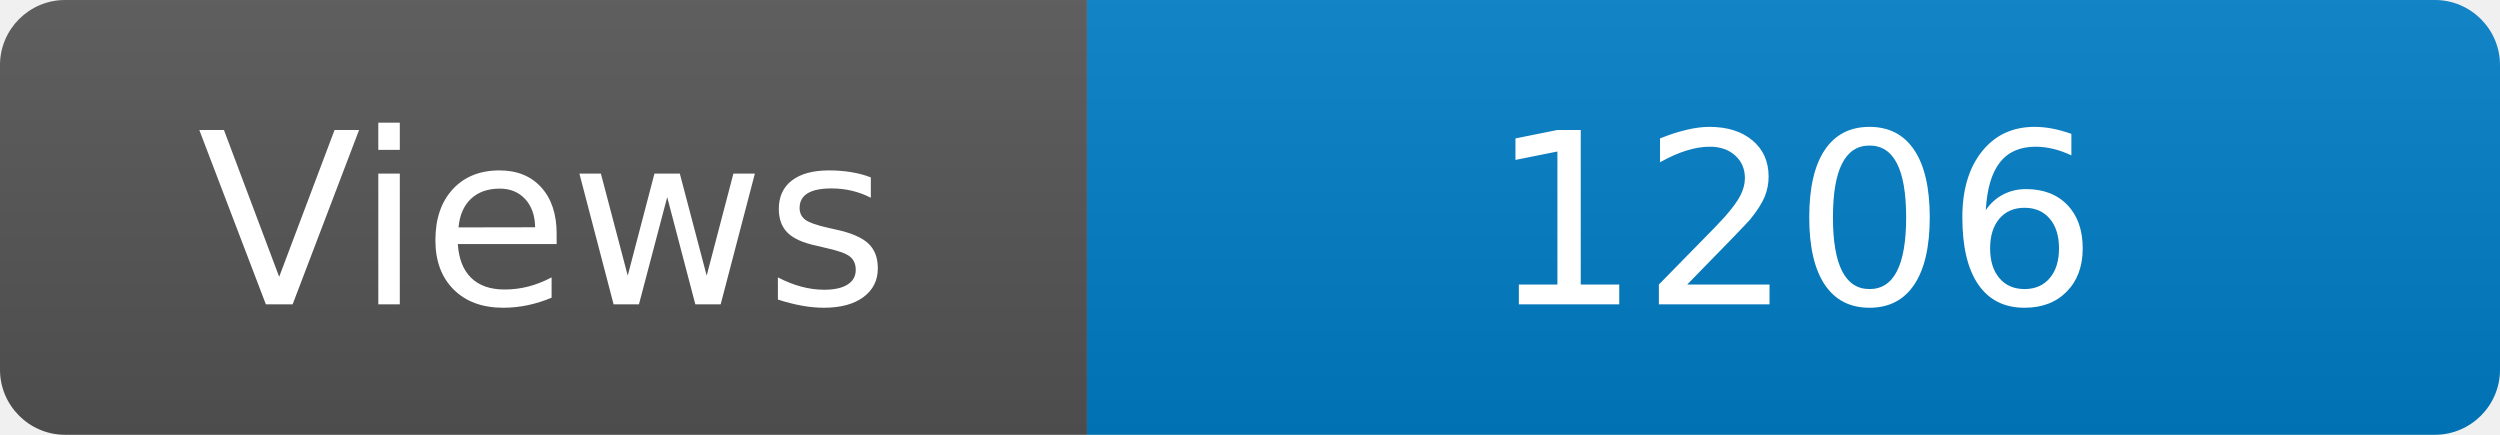
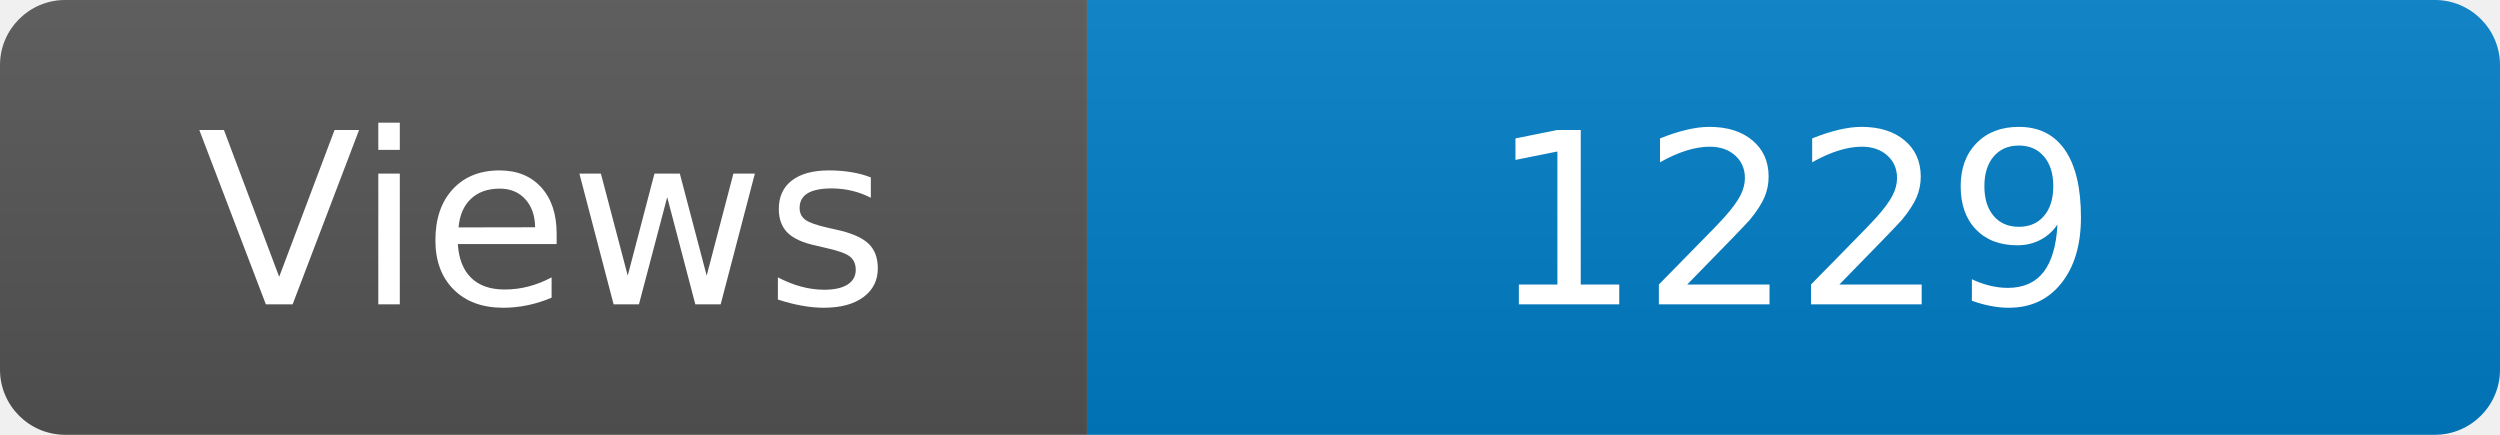
<svg xmlns="http://www.w3.org/2000/svg" width="115" height="20" role="img" aria-label="Maintained?: yes">
  <linearGradient id="s" x2="0" y2="100%">
    <stop offset="0" stop-color="#bbb" stop-opacity=".1" />
    <stop offset="1" stop-opacity=".1" />
  </linearGradient>
  <clipPath id="r">
    <rect width="115" height="20" rx="3" fill="#fff" />
  </clipPath>
  <g clip-path="url(#r)">
    <rect width="50" height="20" fill="#555" />
    <rect x="50" width="160" height="20" fill="#007ec6" />
    <rect width="115" height="20" fill="url(#s)" />
  </g>
  <g fill="#fff" text-anchor="middle" font-family="Verdana,Geneva,DejaVu Sans,sans-serif" font-size="110">
    <text x="250" y="140" transform="scale(.1)" fill="#fff">Views</text>
-     <text x="825" y="140" transform="scale(.1)" fill="#fff">1206</text>
+     <text x="825" y="140" transform="scale(.1)" fill="#fff">1229</text>
  </g>
</svg>
